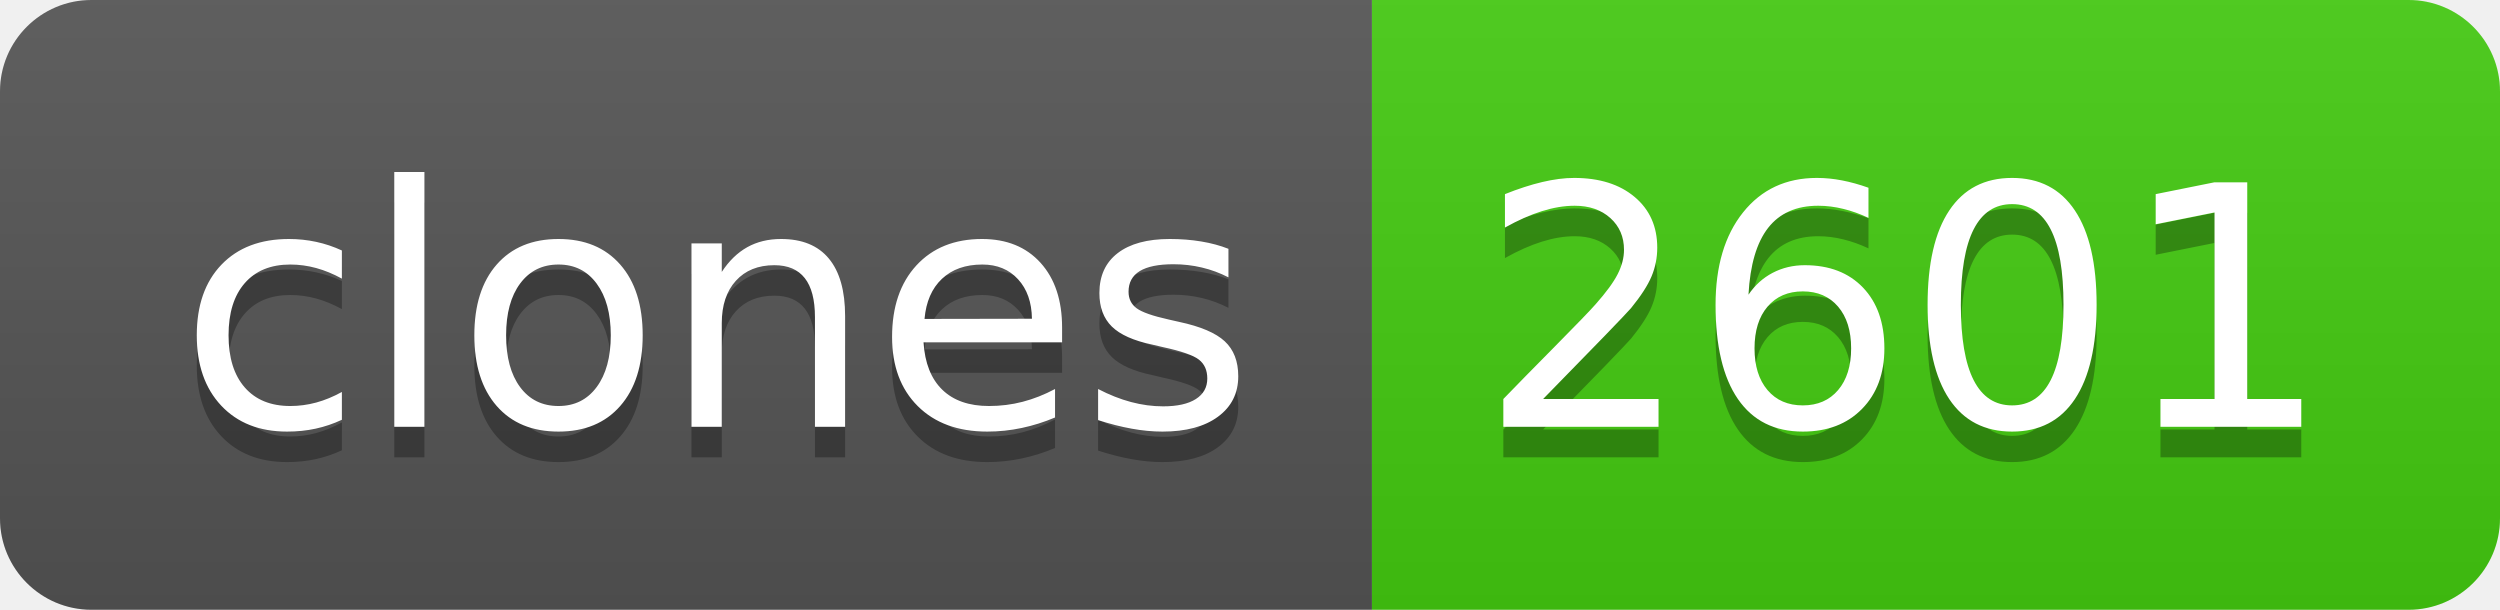
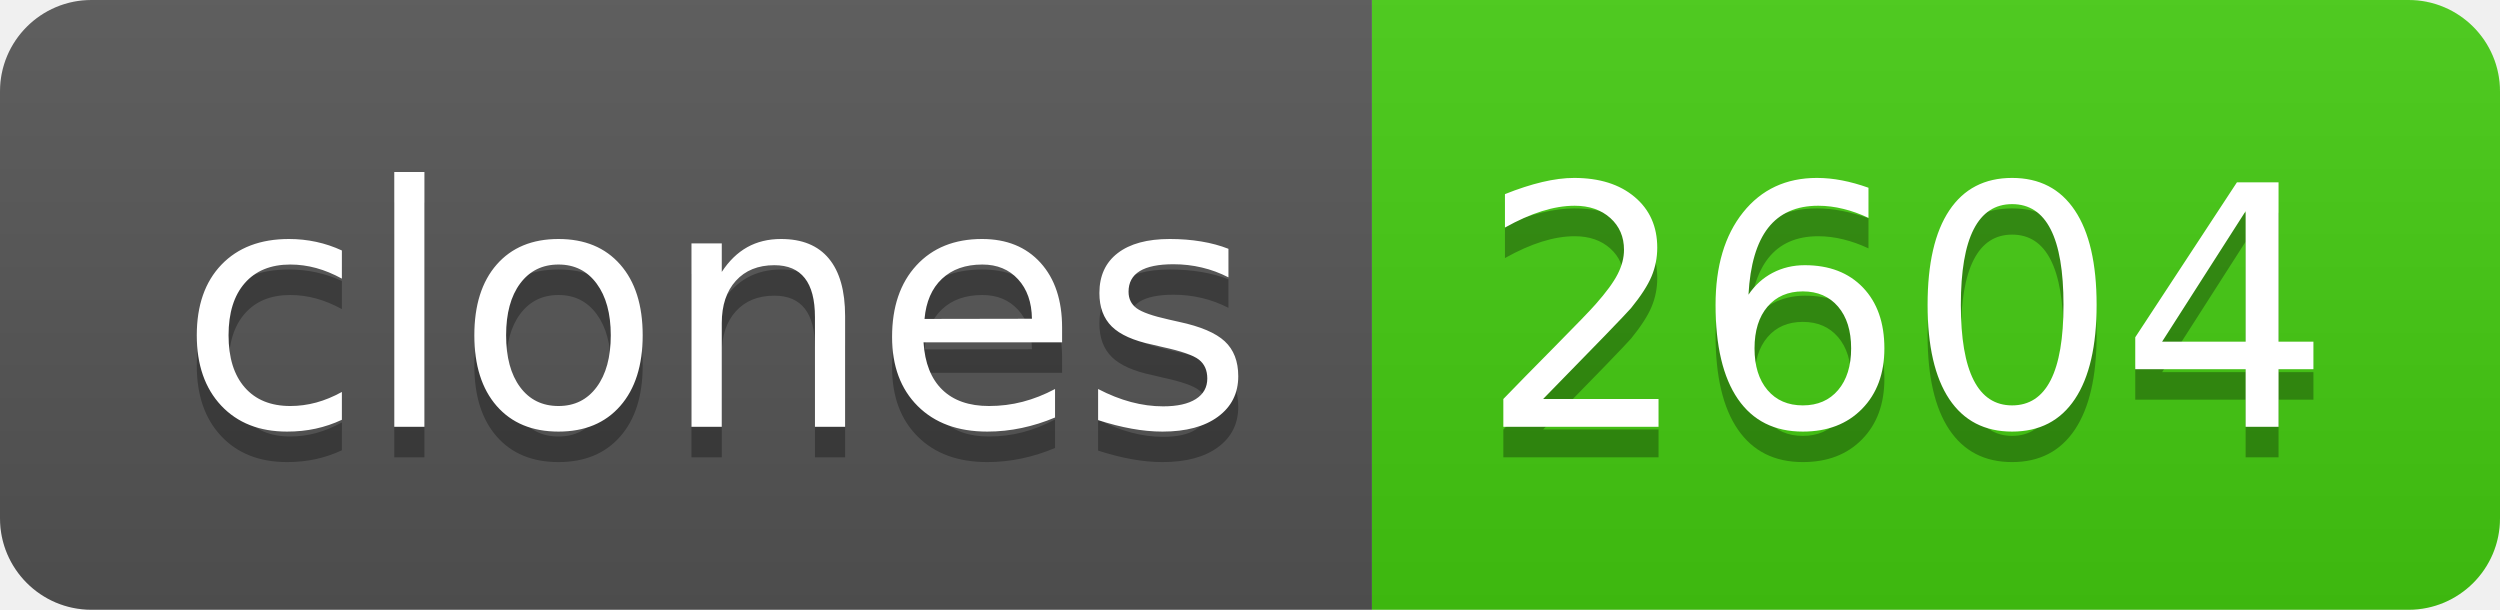
- <svg xmlns="http://www.w3.org/2000/svg" width="82" height="20" role="img" aria-label="clones: 2601">
+ <svg xmlns="http://www.w3.org/2000/svg" width="82" height="20" role="img" aria-label="clones: 2604">
  <linearGradient id="s" x2="0" y2="100%">
    <stop offset="0" stop-color="#bbb" stop-opacity=".1" />
    <stop offset="1" stop-opacity=".1" />
  </linearGradient>
  <clipPath id="r">
    <rect width="82" height="20" rx="3" fill="#fff" />
  </clipPath>
  <g clip-path="url(#r)">
    <rect width="45" height="20" fill="#555" />
    <rect x="45" width="37" height="20" fill="#4c1" />
    <rect width="82" height="20" fill="url(#s)" />
  </g>
  <g fill="#fff" text-anchor="middle" font-family="Verdana,Geneva,DejaVu Sans,sans-serif" text-rendering="geometricPrecision" font-size="110">
    <text aria-hidden="true" x="235" y="150" fill="#010101" fill-opacity=".3" transform="scale(.1)" textLength="350">clones</text>
    <text x="235" y="140" transform="scale(.1)" fill="#fff" textLength="350">clones</text>
-     <text aria-hidden="true" x="625" y="150" fill="#010101" fill-opacity=".3" transform="scale(.1)" textLength="270">2601</text>
-     <text x="625" y="140" transform="scale(.1)" fill="#fff" textLength="270">2601</text>
+     <text aria-hidden="true" x="625" y="150" fill="#010101" fill-opacity=".3" transform="scale(.1)" textLength="270">2604</text>
+     <text x="625" y="140" transform="scale(.1)" fill="#fff" textLength="270">2604</text>
  </g>
</svg>
